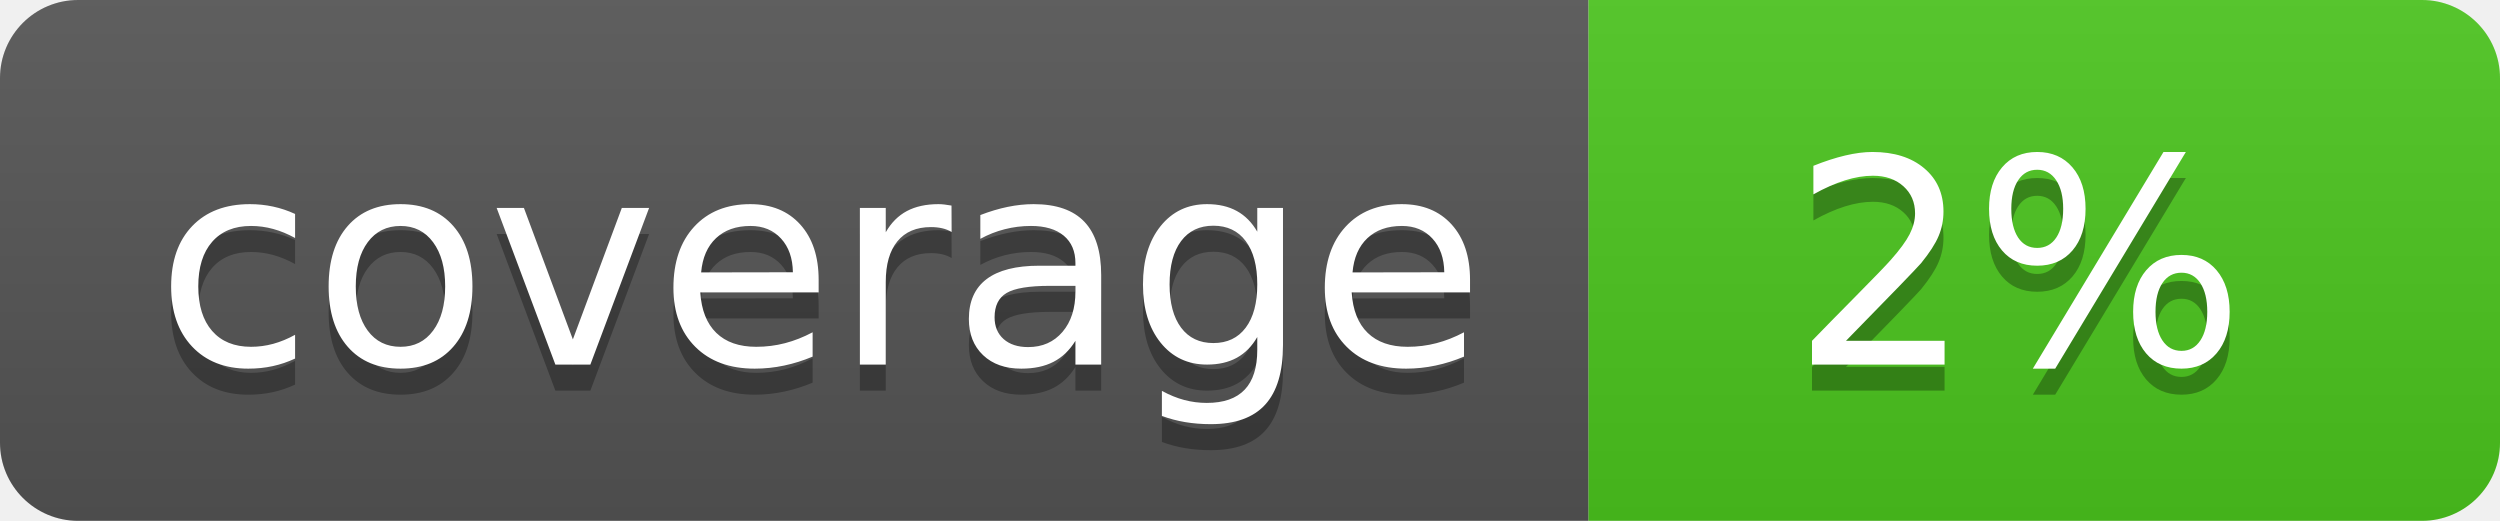
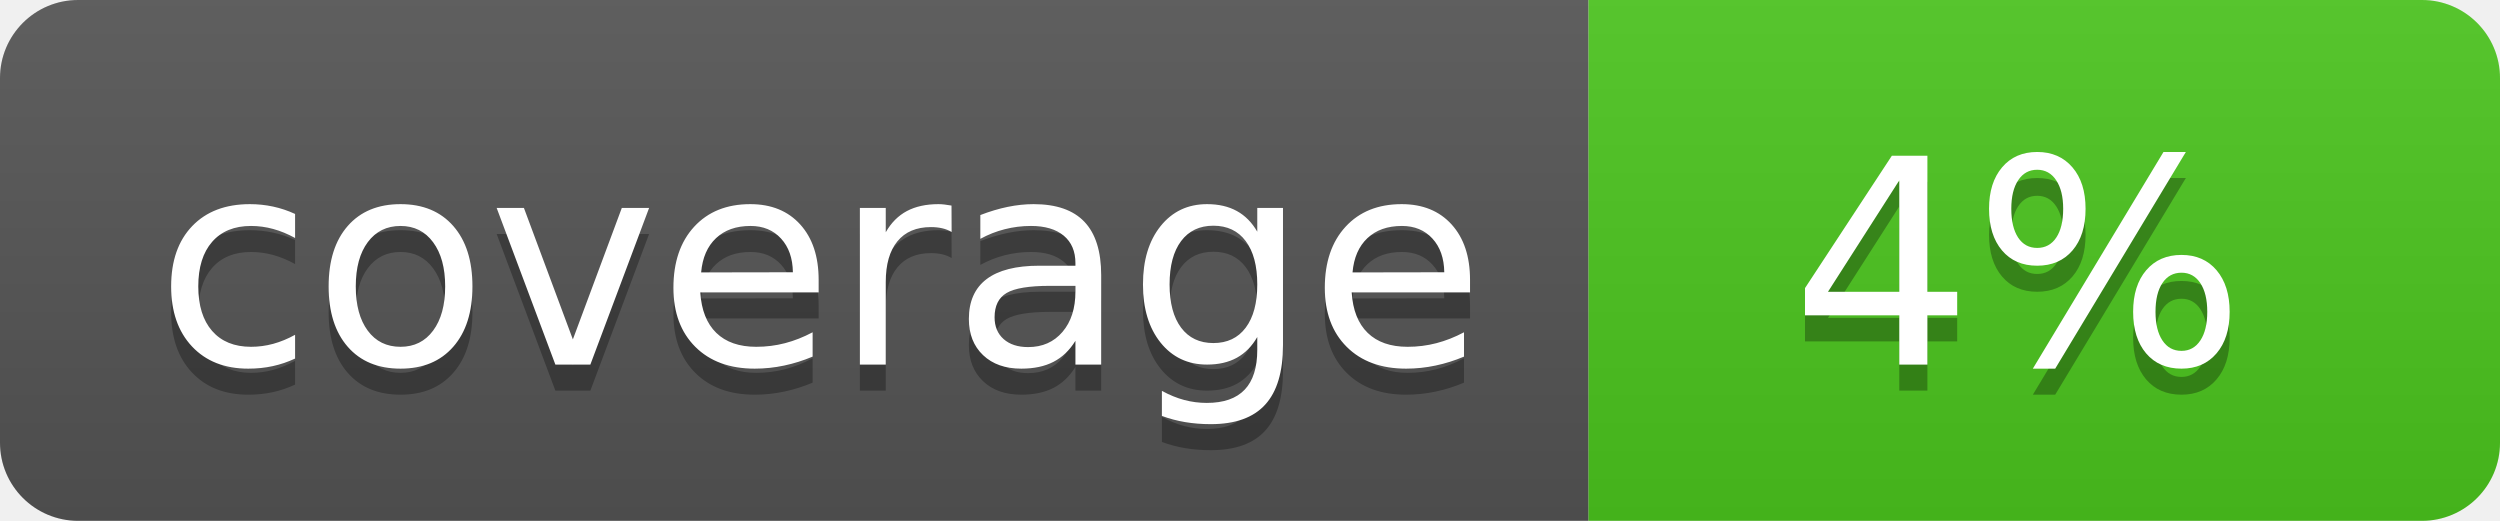
<svg xmlns="http://www.w3.org/2000/svg" width="96" height="20">
  <linearGradient id="b" x2="0" y2="100%">
    <stop offset="0" stop-color="#bbb" stop-opacity=".1" />
    <stop offset="1" stop-opacity=".1" />
  </linearGradient>
  <clipPath id="a">
    <rect width="96" height="20" rx="3" fill="#fff" />
  </clipPath>
  <g clip-path="url(#a)">
    <path fill="#555" d="M0 0h61v20H0z" />
    <path fill="#4CC61E" d="M61 0h35v20H61z" />
    <path fill="url(#b)" d="M0 0h96v20H0z" />
  </g>
  <g fill="#fff" text-anchor="middle" font-family="DejaVu Sans,Verdana,Geneva,sans-serif" font-size="110">
    <text x="315" y="150" fill="#010101" fill-opacity=".3" transform="scale(.1)" textLength="510">coverage</text>
    <text x="315" y="140" transform="scale(.1)" textLength="510">coverage</text>
-     <text x="775" y="150" fill="#010101" fill-opacity=".3" transform="scale(.1)" textLength="250">2%</text>
-     <text x="775" y="140" transform="scale(.1)" textLength="250">2%</text>
+     <text x="775" y="150" fill="#010101" fill-opacity=".3" transform="scale(.1)" textLength="250">4%</text>
+     <text x="775" y="140" transform="scale(.1)" textLength="250">4%</text>
  </g>
</svg>
